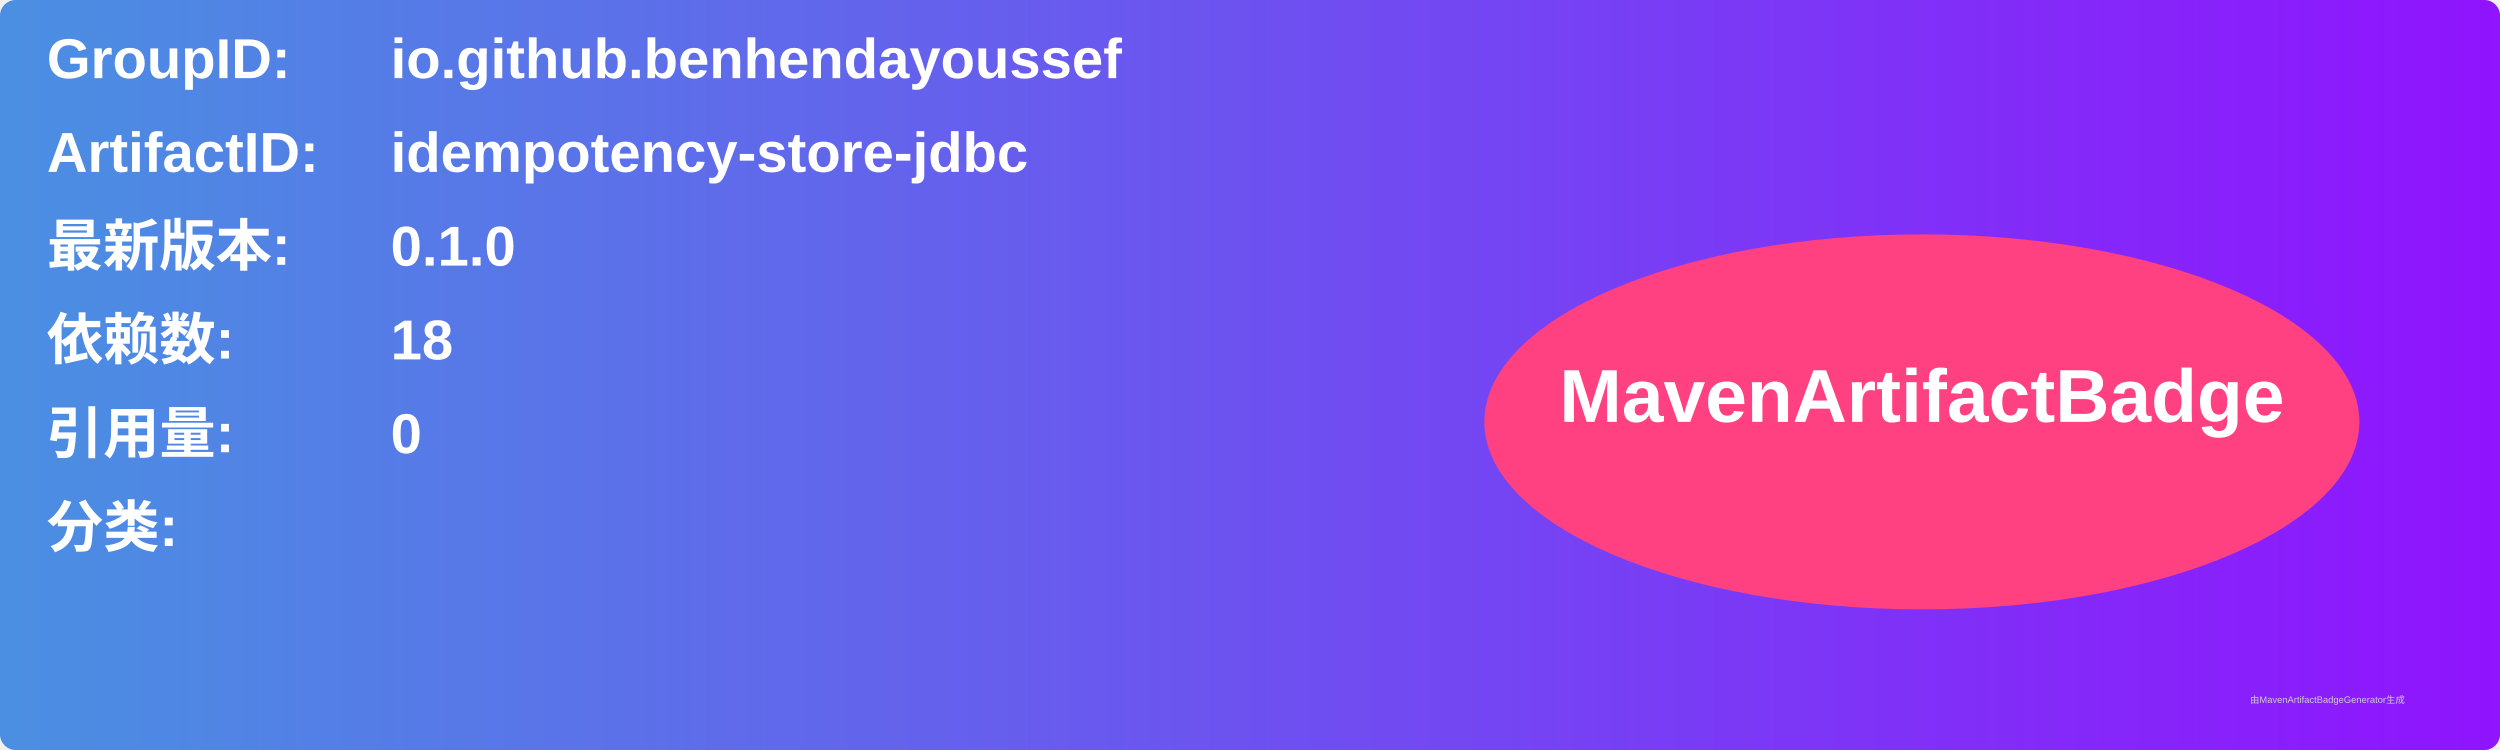
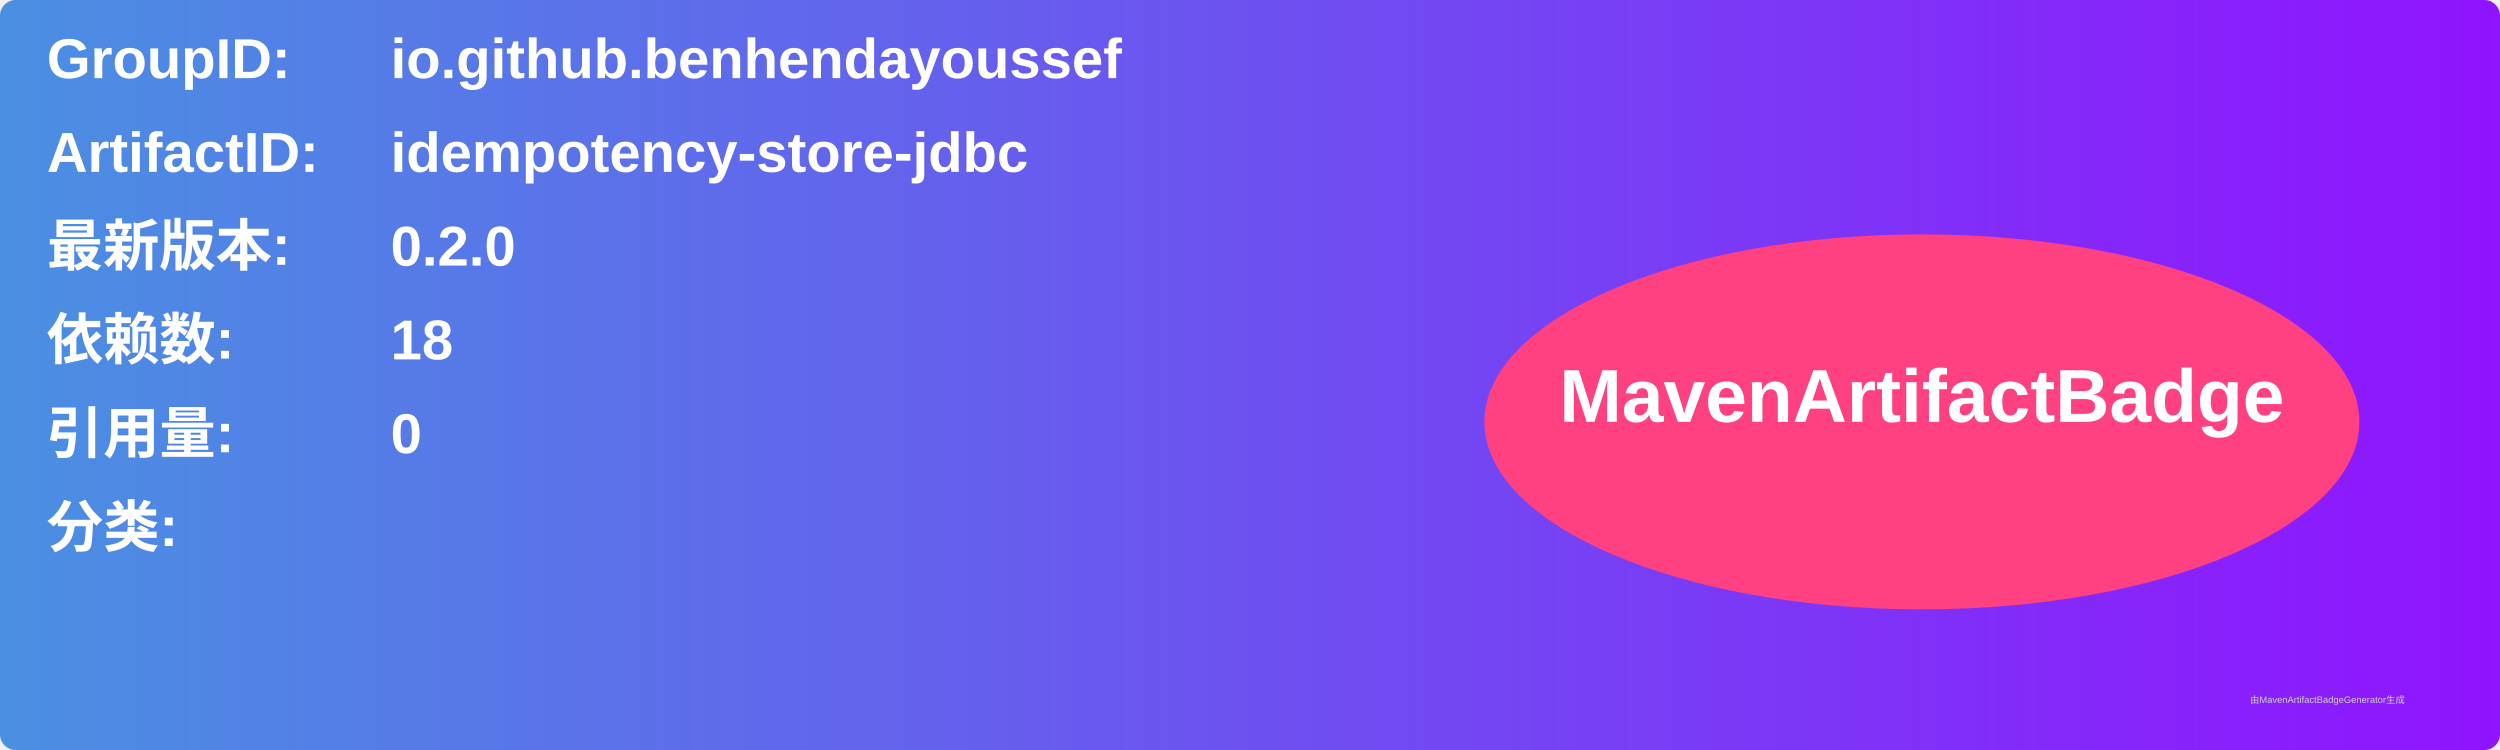
<svg xmlns="http://www.w3.org/2000/svg" width="800" height="240" viewBox="0 0 800 240">
  <linearGradient id="grad" x1="0%" y1="0%" x2="100%" y2="0%">
    <stop offset="0%" stop-color="#4a90e2" />
    <stop offset="100%" stop-color="#9013fe" />
  </linearGradient>
  <rect width="100%" height="100%" rx="5" ry="5" fill="url(#grad)" />
  <g transform="translate(15, 15)">
    <text x="0" y="10" font-family="Arial" font-size="18" fill="white" font-weight="bold" width="260">GroupID:</text>
    <text x="110" y="10" font-family="Arial" font-size="18" fill="white" font-weight="bold" width="460">io.github.benhendayoussef</text>
    <text x="0" y="40" font-family="Arial" font-size="18" fill="white" font-weight="bold" width="260">ArtifactID:</text>
    <text x="110" y="40" font-family="Arial" font-size="18" fill="white" font-weight="bold" width="460">idempotency-store-jdbc</text>
    <text x="0" y="70" font-family="Arial" font-size="18" fill="white" font-weight="bold">最新版本:</text>
    <text x="110" y="70" font-family="Arial" font-size="18" fill="white" font-weight="bold">
-       <tspan font-weight="bold">0.1.0</tspan>
+       <tspan font-weight="bold">0.2.0</tspan>
    </text>
    <text x="0" y="100" font-family="Arial" font-size="18" fill="white" font-weight="bold">依赖数: </text>
    <text x="110" y="100" font-family="Arial" font-size="18" fill="white">
      <tspan font-weight="bold">18</tspan>
    </text>
    <text x="0" y="130" font-family="Arial" font-size="18" fill="white" font-weight="bold">引用量: </text>
    <text x="110" y="130" font-family="Arial" font-size="18" fill="white">
      <tspan font-weight="bold">0</tspan>
    </text>
    <text x="0" y="160" font-family="Arial" font-size="18" fill="white" font-weight="bold">分类:</text>
    <text x="10" y="190" font-family="Arial" font-size="10" fill="white">
      <tspan font-weight="bold" />
    </text>
    <ellipse cx="600" cy="120" rx="140" ry="60" fill="#ff4081" />
    <text x="600" y="120" text-anchor="middle" font-family="Arial" font-size="24" fill="white" font-weight="bold">MavenArtifactBadge</text>
  </g>
  <text x="720" y="225" font-family="Arial" font-size="3" fill="#d0d0d0">由MavenArtifactBadgeGenerator生成</text>
</svg>
